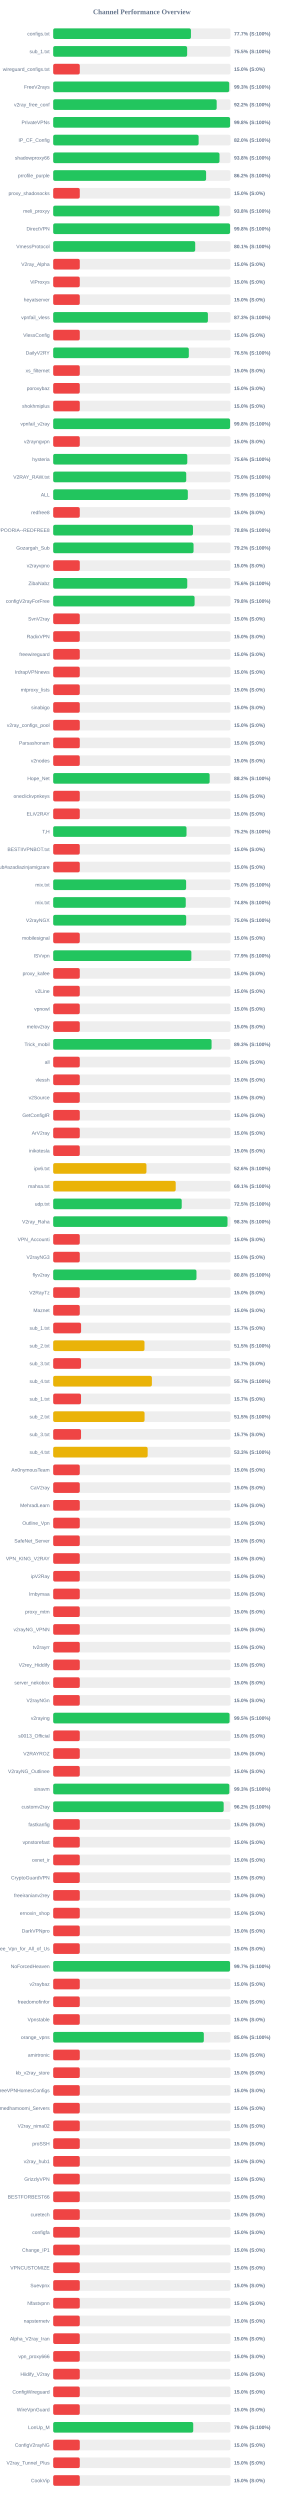
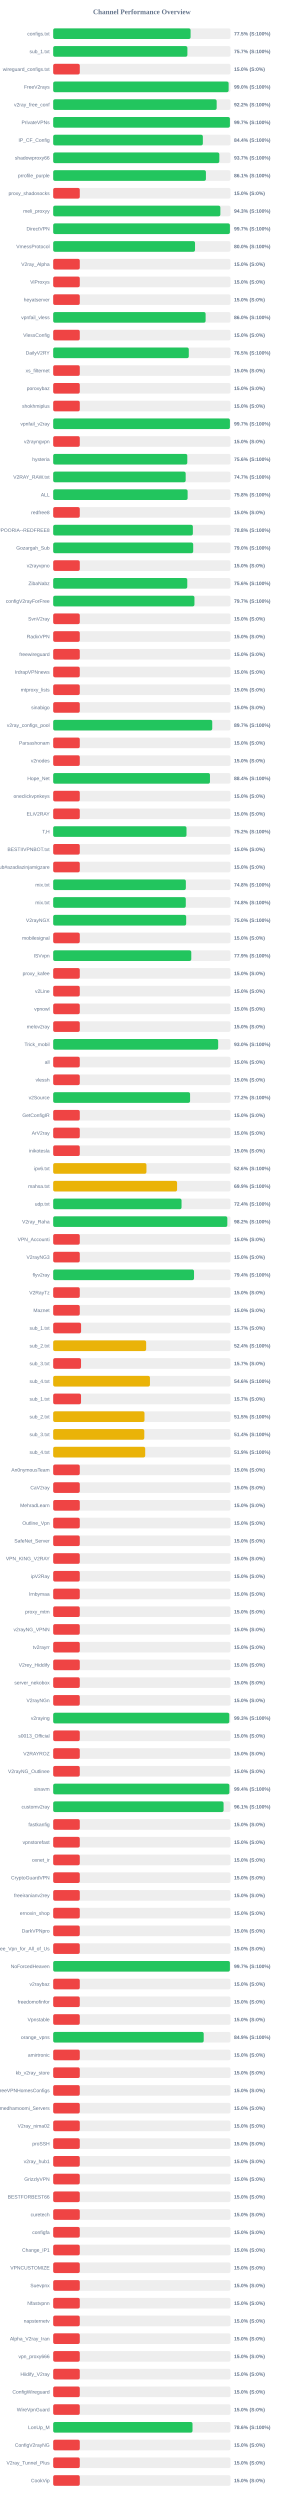
<svg xmlns="http://www.w3.org/2000/svg" width="800" height="7050" version="1.1">
  <style>
        .row { font: 14px Arial; fill: #64748b; }
        .score { font: bold 14px Arial; fill: #64748b; }
    </style>
  <text x="400" y="40" text-anchor="middle" font-size="20px" font-weight="bold" fill="#64748b">Channel Performance Overview</text>
  <rect x="150" y="80" width="500" height="30" fill="#eee" rx="5" />
-   <rect x="150" y="80" width="388.45" height="30" fill="#22c55e" rx="5" />
+   <rect x="150" y="80" width="387.45" height="30" fill="#22c55e" rx="5" />
  <text x="140" y="100" text-anchor="end" class="row">configs.txt</text>
-   <text x="660" y="100" text-anchor="start" class="score">77.7% (S:100%)</text>
+   <text x="660" y="100" text-anchor="start" class="score">77.5% (S:100%)</text>
  <rect x="150" y="130" width="500" height="30" fill="#eee" rx="5" />
-   <rect x="150" y="130" width="377.75" height="30" fill="#22c55e" rx="5" />
+   <rect x="150" y="130" width="378.45" height="30" fill="#22c55e" rx="5" />
  <text x="140" y="150" text-anchor="end" class="row">sub_1.txt</text>
-   <text x="660" y="150" text-anchor="start" class="score">75.5% (S:100%)</text>
+   <text x="660" y="150" text-anchor="start" class="score">75.7% (S:100%)</text>
  <rect x="150" y="180" width="500" height="30" fill="#eee" rx="5" />
  <rect x="150" y="180" width="75.0" height="30" fill="#ef4444" rx="5" />
  <text x="140" y="200" text-anchor="end" class="row">wireguard_configs.txt</text>
  <text x="660" y="200" text-anchor="start" class="score">15.0% (S:0%)</text>
  <rect x="150" y="230" width="500" height="30" fill="#eee" rx="5" />
-   <rect x="150" y="230" width="496.35" height="30" fill="#22c55e" rx="5" />
+   <rect x="150" y="230" width="494.75" height="30" fill="#22c55e" rx="5" />
  <text x="140" y="250" text-anchor="end" class="row">FreeV2rays</text>
-   <text x="660" y="250" text-anchor="start" class="score">99.3% (S:100%)</text>
+   <text x="660" y="250" text-anchor="start" class="score">99.0% (S:100%)</text>
  <rect x="150" y="280" width="500" height="30" fill="#eee" rx="5" />
-   <rect x="150" y="280" width="461.05" height="30" fill="#22c55e" rx="5" />
+   <rect x="150" y="280" width="461.0" height="30" fill="#22c55e" rx="5" />
  <text x="140" y="300" text-anchor="end" class="row">v2ray_free_conf</text>
  <text x="660" y="300" text-anchor="start" class="score">92.2% (S:100%)</text>
  <rect x="150" y="330" width="500" height="30" fill="#eee" rx="5" />
-   <rect x="150" y="330" width="498.8" height="30" fill="#22c55e" rx="5" />
+   <rect x="150" y="330" width="498.35" height="30" fill="#22c55e" rx="5" />
  <text x="140" y="350" text-anchor="end" class="row">PrivateVPNs</text>
-   <text x="660" y="350" text-anchor="start" class="score">99.8% (S:100%)</text>
+   <text x="660" y="350" text-anchor="start" class="score">99.7% (S:100%)</text>
  <rect x="150" y="380" width="500" height="30" fill="#eee" rx="5" />
-   <rect x="150" y="380" width="410.15" height="30" fill="#22c55e" rx="5" />
+   <rect x="150" y="380" width="422.05" height="30" fill="#22c55e" rx="5" />
  <text x="140" y="400" text-anchor="end" class="row">IP_CF_Config</text>
-   <text x="660" y="400" text-anchor="start" class="score">82.0% (S:100%)</text>
+   <text x="660" y="400" text-anchor="start" class="score">84.4% (S:100%)</text>
  <rect x="150" y="430" width="500" height="30" fill="#eee" rx="5" />
-   <rect x="150" y="430" width="469.0" height="30" fill="#22c55e" rx="5" />
+   <rect x="150" y="430" width="468.5" height="30" fill="#22c55e" rx="5" />
  <text x="140" y="450" text-anchor="end" class="row">shadowproxy66</text>
-   <text x="660" y="450" text-anchor="start" class="score">93.8% (S:100%)</text>
+   <text x="660" y="450" text-anchor="start" class="score">93.7% (S:100%)</text>
  <rect x="150" y="480" width="500" height="30" fill="#eee" rx="5" />
-   <rect x="150" y="480" width="431.2" height="30" fill="#22c55e" rx="5" />
+   <rect x="150" y="480" width="430.7" height="30" fill="#22c55e" rx="5" />
  <text x="140" y="500" text-anchor="end" class="row">prrofile_purple</text>
-   <text x="660" y="500" text-anchor="start" class="score">86.2% (S:100%)</text>
+   <text x="660" y="500" text-anchor="start" class="score">86.1% (S:100%)</text>
  <rect x="150" y="530" width="500" height="30" fill="#eee" rx="5" />
  <rect x="150" y="530" width="75.0" height="30" fill="#ef4444" rx="5" />
  <text x="140" y="550" text-anchor="end" class="row">proxy_shadosocks</text>
  <text x="660" y="550" text-anchor="start" class="score">15.0% (S:0%)</text>
  <rect x="150" y="580" width="500" height="30" fill="#eee" rx="5" />
-   <rect x="150" y="580" width="468.75" height="30" fill="#22c55e" rx="5" />
+   <rect x="150" y="580" width="471.4" height="30" fill="#22c55e" rx="5" />
  <text x="140" y="600" text-anchor="end" class="row">meli_proxyy</text>
-   <text x="660" y="600" text-anchor="start" class="score">93.8% (S:100%)</text>
+   <text x="660" y="600" text-anchor="start" class="score">94.3% (S:100%)</text>
  <rect x="150" y="630" width="500" height="30" fill="#eee" rx="5" />
-   <rect x="150" y="630" width="498.8" height="30" fill="#22c55e" rx="5" />
+   <rect x="150" y="630" width="498.35" height="30" fill="#22c55e" rx="5" />
  <text x="140" y="650" text-anchor="end" class="row">DirectVPN</text>
-   <text x="660" y="650" text-anchor="start" class="score">99.8% (S:100%)</text>
+   <text x="660" y="650" text-anchor="start" class="score">99.7% (S:100%)</text>
  <rect x="150" y="680" width="500" height="30" fill="#eee" rx="5" />
-   <rect x="150" y="680" width="400.45" height="30" fill="#22c55e" rx="5" />
+   <rect x="150" y="680" width="399.95" height="30" fill="#22c55e" rx="5" />
  <text x="140" y="700" text-anchor="end" class="row">VmessProtocol</text>
-   <text x="660" y="700" text-anchor="start" class="score">80.1% (S:100%)</text>
+   <text x="660" y="700" text-anchor="start" class="score">80.0% (S:100%)</text>
  <rect x="150" y="730" width="500" height="30" fill="#eee" rx="5" />
  <rect x="150" y="730" width="75.0" height="30" fill="#ef4444" rx="5" />
  <text x="140" y="750" text-anchor="end" class="row">V2ray_Alpha</text>
  <text x="660" y="750" text-anchor="start" class="score">15.0% (S:0%)</text>
  <rect x="150" y="780" width="500" height="30" fill="#eee" rx="5" />
  <rect x="150" y="780" width="75.0" height="30" fill="#ef4444" rx="5" />
  <text x="140" y="800" text-anchor="end" class="row">ViProxys</text>
  <text x="660" y="800" text-anchor="start" class="score">15.0% (S:0%)</text>
  <rect x="150" y="830" width="500" height="30" fill="#eee" rx="5" />
  <rect x="150" y="830" width="75.0" height="30" fill="#ef4444" rx="5" />
  <text x="140" y="850" text-anchor="end" class="row">heyatserver</text>
  <text x="660" y="850" text-anchor="start" class="score">15.0% (S:0%)</text>
  <rect x="150" y="880" width="500" height="30" fill="#eee" rx="5" />
-   <rect x="150" y="880" width="436.3" height="30" fill="#22c55e" rx="5" />
+   <rect x="150" y="880" width="429.8" height="30" fill="#22c55e" rx="5" />
  <text x="140" y="900" text-anchor="end" class="row">vpnfail_vless</text>
-   <text x="660" y="900" text-anchor="start" class="score">87.3% (S:100%)</text>
+   <text x="660" y="900" text-anchor="start" class="score">86.0% (S:100%)</text>
  <rect x="150" y="930" width="500" height="30" fill="#eee" rx="5" />
  <rect x="150" y="930" width="75.0" height="30" fill="#ef4444" rx="5" />
  <text x="140" y="950" text-anchor="end" class="row">VlessConfig</text>
  <text x="660" y="950" text-anchor="start" class="score">15.0% (S:0%)</text>
  <rect x="150" y="980" width="500" height="30" fill="#eee" rx="5" />
-   <rect x="150" y="980" width="382.5" height="30" fill="#22c55e" rx="5" />
+   <rect x="150" y="980" width="382.4" height="30" fill="#22c55e" rx="5" />
  <text x="140" y="1000" text-anchor="end" class="row">DailyV2RY</text>
  <text x="660" y="1000" text-anchor="start" class="score">76.5% (S:100%)</text>
  <rect x="150" y="1030" width="500" height="30" fill="#eee" rx="5" />
  <rect x="150" y="1030" width="75.0" height="30" fill="#ef4444" rx="5" />
  <text x="140" y="1050" text-anchor="end" class="row">xs_filternet</text>
  <text x="660" y="1050" text-anchor="start" class="score">15.0% (S:0%)</text>
  <rect x="150" y="1080" width="500" height="30" fill="#eee" rx="5" />
  <rect x="150" y="1080" width="75.0" height="30" fill="#ef4444" rx="5" />
  <text x="140" y="1100" text-anchor="end" class="row">poroxybaz</text>
  <text x="660" y="1100" text-anchor="start" class="score">15.0% (S:0%)</text>
  <rect x="150" y="1130" width="500" height="30" fill="#eee" rx="5" />
  <rect x="150" y="1130" width="75.0" height="30" fill="#ef4444" rx="5" />
  <text x="140" y="1150" text-anchor="end" class="row">shokhmiplus</text>
  <text x="660" y="1150" text-anchor="start" class="score">15.0% (S:0%)</text>
  <rect x="150" y="1180" width="500" height="30" fill="#eee" rx="5" />
-   <rect x="150" y="1180" width="498.8" height="30" fill="#22c55e" rx="5" />
+   <rect x="150" y="1180" width="498.35" height="30" fill="#22c55e" rx="5" />
  <text x="140" y="1200" text-anchor="end" class="row">vpnfail_v2ray</text>
-   <text x="660" y="1200" text-anchor="start" class="score">99.8% (S:100%)</text>
+   <text x="660" y="1200" text-anchor="start" class="score">99.7% (S:100%)</text>
  <rect x="150" y="1230" width="500" height="30" fill="#eee" rx="5" />
  <rect x="150" y="1230" width="75.0" height="30" fill="#ef4444" rx="5" />
  <text x="140" y="1250" text-anchor="end" class="row">v2rayngvpn</text>
  <text x="660" y="1250" text-anchor="start" class="score">15.0% (S:0%)</text>
  <rect x="150" y="1280" width="500" height="30" fill="#eee" rx="5" />
  <rect x="150" y="1280" width="378.15" height="30" fill="#22c55e" rx="5" />
  <text x="140" y="1300" text-anchor="end" class="row">hysteria</text>
  <text x="660" y="1300" text-anchor="start" class="score">75.6% (S:100%)</text>
  <rect x="150" y="1330" width="500" height="30" fill="#eee" rx="5" />
-   <rect x="150" y="1330" width="375.15" height="30" fill="#22c55e" rx="5" />
+   <rect x="150" y="1330" width="373.6" height="30" fill="#22c55e" rx="5" />
  <text x="140" y="1350" text-anchor="end" class="row">V2RAY_RAW.txt</text>
-   <text x="660" y="1350" text-anchor="start" class="score">75.0% (S:100%)</text>
+   <text x="660" y="1350" text-anchor="start" class="score">74.7% (S:100%)</text>
  <rect x="150" y="1380" width="500" height="30" fill="#eee" rx="5" />
-   <rect x="150" y="1380" width="379.7" height="30" fill="#22c55e" rx="5" />
+   <rect x="150" y="1380" width="379.1" height="30" fill="#22c55e" rx="5" />
  <text x="140" y="1400" text-anchor="end" class="row">ALL</text>
-   <text x="660" y="1400" text-anchor="start" class="score">75.9% (S:100%)</text>
+   <text x="660" y="1400" text-anchor="start" class="score">75.8% (S:100%)</text>
  <rect x="150" y="1430" width="500" height="30" fill="#eee" rx="5" />
  <rect x="150" y="1430" width="75.0" height="30" fill="#ef4444" rx="5" />
  <text x="140" y="1450" text-anchor="end" class="row">redfree8</text>
  <text x="660" y="1450" text-anchor="start" class="score">15.0% (S:0%)</text>
  <rect x="150" y="1480" width="500" height="30" fill="#eee" rx="5" />
-   <rect x="150" y="1480" width="394.2" height="30" fill="#22c55e" rx="5" />
+   <rect x="150" y="1480" width="393.9" height="30" fill="#22c55e" rx="5" />
  <text x="140" y="1500" text-anchor="end" class="row">POORIA--REDFREE8.txt#POORIA--REDFREE8</text>
  <text x="660" y="1500" text-anchor="start" class="score">78.8% (S:100%)</text>
  <rect x="150" y="1530" width="500" height="30" fill="#eee" rx="5" />
-   <rect x="150" y="1530" width="395.8" height="30" fill="#22c55e" rx="5" />
+   <rect x="150" y="1530" width="394.8" height="30" fill="#22c55e" rx="5" />
  <text x="140" y="1550" text-anchor="end" class="row">Gozargah_Sub</text>
-   <text x="660" y="1550" text-anchor="start" class="score">79.2% (S:100%)</text>
+   <text x="660" y="1550" text-anchor="start" class="score">79.0% (S:100%)</text>
  <rect x="150" y="1580" width="500" height="30" fill="#eee" rx="5" />
  <rect x="150" y="1580" width="75.0" height="30" fill="#ef4444" rx="5" />
  <text x="140" y="1600" text-anchor="end" class="row">v2rayvpno</text>
  <text x="660" y="1600" text-anchor="start" class="score">15.0% (S:0%)</text>
  <rect x="150" y="1630" width="500" height="30" fill="#eee" rx="5" />
-   <rect x="150" y="1630" width="378.05" height="30" fill="#22c55e" rx="5" />
+   <rect x="150" y="1630" width="378.1" height="30" fill="#22c55e" rx="5" />
  <text x="140" y="1650" text-anchor="end" class="row">ZibaNabz</text>
  <text x="660" y="1650" text-anchor="start" class="score">75.6% (S:100%)</text>
  <rect x="150" y="1680" width="500" height="30" fill="#eee" rx="5" />
-   <rect x="150" y="1680" width="398.75" height="30" fill="#22c55e" rx="5" />
+   <rect x="150" y="1680" width="398.35" height="30" fill="#22c55e" rx="5" />
  <text x="140" y="1700" text-anchor="end" class="row">configV2rayForFree</text>
-   <text x="660" y="1700" text-anchor="start" class="score">79.8% (S:100%)</text>
+   <text x="660" y="1700" text-anchor="start" class="score">79.7% (S:100%)</text>
  <rect x="150" y="1730" width="500" height="30" fill="#eee" rx="5" />
  <rect x="150" y="1730" width="75.0" height="30" fill="#ef4444" rx="5" />
  <text x="140" y="1750" text-anchor="end" class="row">SvnV2ray</text>
  <text x="660" y="1750" text-anchor="start" class="score">15.0% (S:0%)</text>
  <rect x="150" y="1780" width="500" height="30" fill="#eee" rx="5" />
  <rect x="150" y="1780" width="75.0" height="30" fill="#ef4444" rx="5" />
  <text x="140" y="1800" text-anchor="end" class="row">RadixVPN</text>
  <text x="660" y="1800" text-anchor="start" class="score">15.0% (S:0%)</text>
  <rect x="150" y="1830" width="500" height="30" fill="#eee" rx="5" />
  <rect x="150" y="1830" width="75.0" height="30" fill="#ef4444" rx="5" />
  <text x="140" y="1850" text-anchor="end" class="row">freewireguard</text>
  <text x="660" y="1850" text-anchor="start" class="score">15.0% (S:0%)</text>
  <rect x="150" y="1880" width="500" height="30" fill="#eee" rx="5" />
  <rect x="150" y="1880" width="75.0" height="30" fill="#ef4444" rx="5" />
  <text x="140" y="1900" text-anchor="end" class="row">IrdrapVPNnews</text>
  <text x="660" y="1900" text-anchor="start" class="score">15.0% (S:0%)</text>
  <rect x="150" y="1930" width="500" height="30" fill="#eee" rx="5" />
  <rect x="150" y="1930" width="75.0" height="30" fill="#ef4444" rx="5" />
  <text x="140" y="1950" text-anchor="end" class="row">mtproxy_lists</text>
  <text x="660" y="1950" text-anchor="start" class="score">15.0% (S:0%)</text>
  <rect x="150" y="1980" width="500" height="30" fill="#eee" rx="5" />
  <rect x="150" y="1980" width="75.0" height="30" fill="#ef4444" rx="5" />
  <text x="140" y="2000" text-anchor="end" class="row">sinabigo</text>
  <text x="660" y="2000" text-anchor="start" class="score">15.0% (S:0%)</text>
  <rect x="150" y="2030" width="500" height="30" fill="#eee" rx="5" />
-   <rect x="150" y="2030" width="75.0" height="30" fill="#ef4444" rx="5" />
+   <rect x="150" y="2030" width="448.5" height="30" fill="#22c55e" rx="5" />
  <text x="140" y="2050" text-anchor="end" class="row">v2ray_configs_pool</text>
-   <text x="660" y="2050" text-anchor="start" class="score">15.0% (S:0%)</text>
+   <text x="660" y="2050" text-anchor="start" class="score">89.7% (S:100%)</text>
  <rect x="150" y="2080" width="500" height="30" fill="#eee" rx="5" />
  <rect x="150" y="2080" width="75.0" height="30" fill="#ef4444" rx="5" />
  <text x="140" y="2100" text-anchor="end" class="row">Parsashonam</text>
  <text x="660" y="2100" text-anchor="start" class="score">15.0% (S:0%)</text>
  <rect x="150" y="2130" width="500" height="30" fill="#eee" rx="5" />
  <rect x="150" y="2130" width="75.0" height="30" fill="#ef4444" rx="5" />
  <text x="140" y="2150" text-anchor="end" class="row">v2nodes</text>
  <text x="660" y="2150" text-anchor="start" class="score">15.0% (S:0%)</text>
  <rect x="150" y="2180" width="500" height="30" fill="#eee" rx="5" />
-   <rect x="150" y="2180" width="441.2" height="30" fill="#22c55e" rx="5" />
+   <rect x="150" y="2180" width="442.1" height="30" fill="#22c55e" rx="5" />
  <text x="140" y="2200" text-anchor="end" class="row">Hope_Net</text>
-   <text x="660" y="2200" text-anchor="start" class="score">88.2% (S:100%)</text>
+   <text x="660" y="2200" text-anchor="start" class="score">88.4% (S:100%)</text>
  <rect x="150" y="2230" width="500" height="30" fill="#eee" rx="5" />
  <rect x="150" y="2230" width="75.0" height="30" fill="#ef4444" rx="5" />
  <text x="140" y="2250" text-anchor="end" class="row">oneclickvpnkeys</text>
  <text x="660" y="2250" text-anchor="start" class="score">15.0% (S:0%)</text>
  <rect x="150" y="2280" width="500" height="30" fill="#eee" rx="5" />
  <rect x="150" y="2280" width="75.0" height="30" fill="#ef4444" rx="5" />
  <text x="140" y="2300" text-anchor="end" class="row">ELiV2RAY</text>
  <text x="660" y="2300" text-anchor="start" class="score">15.0% (S:0%)</text>
  <rect x="150" y="2330" width="500" height="30" fill="#eee" rx="5" />
-   <rect x="150" y="2330" width="376.0" height="30" fill="#22c55e" rx="5" />
+   <rect x="150" y="2330" width="375.95" height="30" fill="#22c55e" rx="5" />
  <text x="140" y="2350" text-anchor="end" class="row">T,H</text>
  <text x="660" y="2350" text-anchor="start" class="score">75.2% (S:100%)</text>
  <rect x="150" y="2380" width="500" height="30" fill="#eee" rx="5" />
  <rect x="150" y="2380" width="75.0" height="30" fill="#ef4444" rx="5" />
  <text x="140" y="2400" text-anchor="end" class="row">BESTIIVPNBOT.txt</text>
  <text x="660" y="2400" text-anchor="start" class="score">15.0% (S:0%)</text>
  <rect x="150" y="2430" width="500" height="30" fill="#eee" rx="5" />
  <rect x="150" y="2430" width="75.0" height="30" fill="#ef4444" rx="5" />
  <text x="140" y="2450" text-anchor="end" class="row">Sub#azadiazinjamigzare</text>
  <text x="660" y="2450" text-anchor="start" class="score">15.0% (S:0%)</text>
  <rect x="150" y="2480" width="500" height="30" fill="#eee" rx="5" />
-   <rect x="150" y="2480" width="374.85" height="30" fill="#22c55e" rx="5" />
+   <rect x="150" y="2480" width="374.1" height="30" fill="#22c55e" rx="5" />
  <text x="140" y="2500" text-anchor="end" class="row">mix.txt</text>
-   <text x="660" y="2500" text-anchor="start" class="score">75.0% (S:100%)</text>
+   <text x="660" y="2500" text-anchor="start" class="score">74.8% (S:100%)</text>
  <rect x="150" y="2530" width="500" height="30" fill="#eee" rx="5" />
-   <rect x="150" y="2530" width="373.85" height="30" fill="#22c55e" rx="5" />
+   <rect x="150" y="2530" width="373.95" height="30" fill="#22c55e" rx="5" />
  <text x="140" y="2550" text-anchor="end" class="row">mix.txt</text>
  <text x="660" y="2550" text-anchor="start" class="score">74.8% (S:100%)</text>
  <rect x="150" y="2580" width="500" height="30" fill="#eee" rx="5" />
  <rect x="150" y="2580" width="375.0" height="30" fill="#22c55e" rx="5" />
  <text x="140" y="2600" text-anchor="end" class="row">V2rayNGX</text>
  <text x="660" y="2600" text-anchor="start" class="score">75.0% (S:100%)</text>
  <rect x="150" y="2630" width="500" height="30" fill="#eee" rx="5" />
  <rect x="150" y="2630" width="75.0" height="30" fill="#ef4444" rx="5" />
  <text x="140" y="2650" text-anchor="end" class="row">mobilesignal</text>
  <text x="660" y="2650" text-anchor="start" class="score">15.0% (S:0%)</text>
  <rect x="150" y="2680" width="500" height="30" fill="#eee" rx="5" />
-   <rect x="150" y="2680" width="389.65" height="30" fill="#22c55e" rx="5" />
+   <rect x="150" y="2680" width="389.4" height="30" fill="#22c55e" rx="5" />
  <text x="140" y="2700" text-anchor="end" class="row">ISVvpn</text>
  <text x="660" y="2700" text-anchor="start" class="score">77.9% (S:100%)</text>
  <rect x="150" y="2730" width="500" height="30" fill="#eee" rx="5" />
  <rect x="150" y="2730" width="75.0" height="30" fill="#ef4444" rx="5" />
  <text x="140" y="2750" text-anchor="end" class="row">proxy_kafee</text>
  <text x="660" y="2750" text-anchor="start" class="score">15.0% (S:0%)</text>
  <rect x="150" y="2780" width="500" height="30" fill="#eee" rx="5" />
  <rect x="150" y="2780" width="75.0" height="30" fill="#ef4444" rx="5" />
  <text x="140" y="2800" text-anchor="end" class="row">v2Line</text>
  <text x="660" y="2800" text-anchor="start" class="score">15.0% (S:0%)</text>
  <rect x="150" y="2830" width="500" height="30" fill="#eee" rx="5" />
  <rect x="150" y="2830" width="75.0" height="30" fill="#ef4444" rx="5" />
  <text x="140" y="2850" text-anchor="end" class="row">vpnowl</text>
  <text x="660" y="2850" text-anchor="start" class="score">15.0% (S:0%)</text>
  <rect x="150" y="2880" width="500" height="30" fill="#eee" rx="5" />
  <rect x="150" y="2880" width="75.0" height="30" fill="#ef4444" rx="5" />
  <text x="140" y="2900" text-anchor="end" class="row">melov2ray</text>
  <text x="660" y="2900" text-anchor="start" class="score">15.0% (S:0%)</text>
  <rect x="150" y="2930" width="500" height="30" fill="#eee" rx="5" />
-   <rect x="150" y="2930" width="446.65" height="30" fill="#22c55e" rx="5" />
+   <rect x="150" y="2930" width="465.25" height="30" fill="#22c55e" rx="5" />
  <text x="140" y="2950" text-anchor="end" class="row">Trick_mobil</text>
-   <text x="660" y="2950" text-anchor="start" class="score">89.3% (S:100%)</text>
+   <text x="660" y="2950" text-anchor="start" class="score">93.0% (S:100%)</text>
  <rect x="150" y="2980" width="500" height="30" fill="#eee" rx="5" />
  <rect x="150" y="2980" width="75.0" height="30" fill="#ef4444" rx="5" />
  <text x="140" y="3000" text-anchor="end" class="row">all</text>
  <text x="660" y="3000" text-anchor="start" class="score">15.0% (S:0%)</text>
  <rect x="150" y="3030" width="500" height="30" fill="#eee" rx="5" />
  <rect x="150" y="3030" width="75.0" height="30" fill="#ef4444" rx="5" />
  <text x="140" y="3050" text-anchor="end" class="row">vlessh</text>
  <text x="660" y="3050" text-anchor="start" class="score">15.0% (S:0%)</text>
  <rect x="150" y="3080" width="500" height="30" fill="#eee" rx="5" />
-   <rect x="150" y="3080" width="75.0" height="30" fill="#ef4444" rx="5" />
+   <rect x="150" y="3080" width="386.0" height="30" fill="#22c55e" rx="5" />
  <text x="140" y="3100" text-anchor="end" class="row">v2Source</text>
-   <text x="660" y="3100" text-anchor="start" class="score">15.0% (S:0%)</text>
+   <text x="660" y="3100" text-anchor="start" class="score">77.2% (S:100%)</text>
  <rect x="150" y="3130" width="500" height="30" fill="#eee" rx="5" />
  <rect x="150" y="3130" width="75.0" height="30" fill="#ef4444" rx="5" />
  <text x="140" y="3150" text-anchor="end" class="row">GetConfigIR</text>
  <text x="660" y="3150" text-anchor="start" class="score">15.0% (S:0%)</text>
  <rect x="150" y="3180" width="500" height="30" fill="#eee" rx="5" />
  <rect x="150" y="3180" width="75.0" height="30" fill="#ef4444" rx="5" />
  <text x="140" y="3200" text-anchor="end" class="row">ArV2ray</text>
  <text x="660" y="3200" text-anchor="start" class="score">15.0% (S:0%)</text>
  <rect x="150" y="3230" width="500" height="30" fill="#eee" rx="5" />
  <rect x="150" y="3230" width="75.0" height="30" fill="#ef4444" rx="5" />
  <text x="140" y="3250" text-anchor="end" class="row">inikotesla</text>
  <text x="660" y="3250" text-anchor="start" class="score">15.0% (S:0%)</text>
  <rect x="150" y="3280" width="500" height="30" fill="#eee" rx="5" />
  <rect x="150" y="3280" width="262.95" height="30" fill="#eab308" rx="5" />
  <text x="140" y="3300" text-anchor="end" class="row">ipv6.txt</text>
  <text x="660" y="3300" text-anchor="start" class="score">52.6% (S:100%)</text>
  <rect x="150" y="3330" width="500" height="30" fill="#eee" rx="5" />
-   <rect x="150" y="3330" width="345.5" height="30" fill="#eab308" rx="5" />
+   <rect x="150" y="3330" width="349.35" height="30" fill="#eab308" rx="5" />
  <text x="140" y="3350" text-anchor="end" class="row">mahsa.txt</text>
-   <text x="660" y="3350" text-anchor="start" class="score">69.1% (S:100%)</text>
+   <text x="660" y="3350" text-anchor="start" class="score">69.9% (S:100%)</text>
  <rect x="150" y="3380" width="500" height="30" fill="#eee" rx="5" />
-   <rect x="150" y="3380" width="362.45" height="30" fill="#22c55e" rx="5" />
+   <rect x="150" y="3380" width="361.95" height="30" fill="#22c55e" rx="5" />
  <text x="140" y="3400" text-anchor="end" class="row">udp.txt</text>
-   <text x="660" y="3400" text-anchor="start" class="score">72.5% (S:100%)</text>
+   <text x="660" y="3400" text-anchor="start" class="score">72.4% (S:100%)</text>
  <rect x="150" y="3430" width="500" height="30" fill="#eee" rx="5" />
-   <rect x="150" y="3430" width="491.6" height="30" fill="#22c55e" rx="5" />
+   <rect x="150" y="3430" width="491.05" height="30" fill="#22c55e" rx="5" />
  <text x="140" y="3450" text-anchor="end" class="row">V2ray_Raha</text>
-   <text x="660" y="3450" text-anchor="start" class="score">98.3% (S:100%)</text>
+   <text x="660" y="3450" text-anchor="start" class="score">98.2% (S:100%)</text>
  <rect x="150" y="3480" width="500" height="30" fill="#eee" rx="5" />
  <rect x="150" y="3480" width="75.0" height="30" fill="#ef4444" rx="5" />
  <text x="140" y="3500" text-anchor="end" class="row">VPN_Accounti</text>
  <text x="660" y="3500" text-anchor="start" class="score">15.0% (S:0%)</text>
  <rect x="150" y="3530" width="500" height="30" fill="#eee" rx="5" />
  <rect x="150" y="3530" width="75.0" height="30" fill="#ef4444" rx="5" />
  <text x="140" y="3550" text-anchor="end" class="row">V2rayNG3</text>
  <text x="660" y="3550" text-anchor="start" class="score">15.0% (S:0%)</text>
  <rect x="150" y="3580" width="500" height="30" fill="#eee" rx="5" />
-   <rect x="150" y="3580" width="404.05" height="30" fill="#22c55e" rx="5" />
+   <rect x="150" y="3580" width="397.15" height="30" fill="#22c55e" rx="5" />
  <text x="140" y="3600" text-anchor="end" class="row">flyv2ray</text>
-   <text x="660" y="3600" text-anchor="start" class="score">80.8% (S:100%)</text>
+   <text x="660" y="3600" text-anchor="start" class="score">79.4% (S:100%)</text>
  <rect x="150" y="3630" width="500" height="30" fill="#eee" rx="5" />
  <rect x="150" y="3630" width="75.0" height="30" fill="#ef4444" rx="5" />
  <text x="140" y="3650" text-anchor="end" class="row">V2RayTz</text>
  <text x="660" y="3650" text-anchor="start" class="score">15.0% (S:0%)</text>
  <rect x="150" y="3680" width="500" height="30" fill="#eee" rx="5" />
  <rect x="150" y="3680" width="75.0" height="30" fill="#ef4444" rx="5" />
  <text x="140" y="3700" text-anchor="end" class="row">Maznet</text>
  <text x="660" y="3700" text-anchor="start" class="score">15.0% (S:0%)</text>
  <rect x="150" y="3730" width="500" height="30" fill="#eee" rx="5" />
  <rect x="150" y="3730" width="78.65" height="30" fill="#ef4444" rx="5" />
  <text x="140" y="3750" text-anchor="end" class="row">sub_1.txt</text>
  <text x="660" y="3750" text-anchor="start" class="score">15.7% (S:0%)</text>
  <rect x="150" y="3780" width="500" height="30" fill="#eee" rx="5" />
-   <rect x="150" y="3780" width="257.5" height="30" fill="#eab308" rx="5" />
+   <rect x="150" y="3780" width="262.15" height="30" fill="#eab308" rx="5" />
  <text x="140" y="3800" text-anchor="end" class="row">sub_2.txt</text>
-   <text x="660" y="3800" text-anchor="start" class="score">51.5% (S:100%)</text>
+   <text x="660" y="3800" text-anchor="start" class="score">52.4% (S:100%)</text>
  <rect x="150" y="3830" width="500" height="30" fill="#eee" rx="5" />
  <rect x="150" y="3830" width="78.5" height="30" fill="#ef4444" rx="5" />
  <text x="140" y="3850" text-anchor="end" class="row">sub_3.txt</text>
  <text x="660" y="3850" text-anchor="start" class="score">15.7% (S:0%)</text>
  <rect x="150" y="3880" width="500" height="30" fill="#eee" rx="5" />
-   <rect x="150" y="3880" width="278.35" height="30" fill="#eab308" rx="5" />
+   <rect x="150" y="3880" width="272.85" height="30" fill="#eab308" rx="5" />
  <text x="140" y="3900" text-anchor="end" class="row">sub_4.txt</text>
-   <text x="660" y="3900" text-anchor="start" class="score">55.7% (S:100%)</text>
+   <text x="660" y="3900" text-anchor="start" class="score">54.6% (S:100%)</text>
  <rect x="150" y="3930" width="500" height="30" fill="#eee" rx="5" />
  <rect x="150" y="3930" width="78.5" height="30" fill="#ef4444" rx="5" />
  <text x="140" y="3950" text-anchor="end" class="row">sub_1.txt</text>
  <text x="660" y="3950" text-anchor="start" class="score">15.7% (S:0%)</text>
  <rect x="150" y="3980" width="500" height="30" fill="#eee" rx="5" />
-   <rect x="150" y="3980" width="257.7" height="30" fill="#eab308" rx="5" />
+   <rect x="150" y="3980" width="257.5" height="30" fill="#eab308" rx="5" />
  <text x="140" y="4000" text-anchor="end" class="row">sub_2.txt</text>
  <text x="660" y="4000" text-anchor="start" class="score">51.5% (S:100%)</text>
  <rect x="150" y="4030" width="500" height="30" fill="#eee" rx="5" />
-   <rect x="150" y="4030" width="78.5" height="30" fill="#ef4444" rx="5" />
+   <rect x="150" y="4030" width="256.9" height="30" fill="#eab308" rx="5" />
  <text x="140" y="4050" text-anchor="end" class="row">sub_3.txt</text>
-   <text x="660" y="4050" text-anchor="start" class="score">15.7% (S:0%)</text>
+   <text x="660" y="4050" text-anchor="start" class="score">51.4% (S:100%)</text>
  <rect x="150" y="4080" width="500" height="30" fill="#eee" rx="5" />
-   <rect x="150" y="4080" width="266.4" height="30" fill="#eab308" rx="5" />
+   <rect x="150" y="4080" width="259.45" height="30" fill="#eab308" rx="5" />
  <text x="140" y="4100" text-anchor="end" class="row">sub_4.txt</text>
-   <text x="660" y="4100" text-anchor="start" class="score">53.3% (S:100%)</text>
+   <text x="660" y="4100" text-anchor="start" class="score">51.9% (S:100%)</text>
  <rect x="150" y="4130" width="500" height="30" fill="#eee" rx="5" />
  <rect x="150" y="4130" width="75.0" height="30" fill="#ef4444" rx="5" />
  <text x="140" y="4150" text-anchor="end" class="row">An0nymousTeam</text>
  <text x="660" y="4150" text-anchor="start" class="score">15.0% (S:0%)</text>
  <rect x="150" y="4180" width="500" height="30" fill="#eee" rx="5" />
  <rect x="150" y="4180" width="75.0" height="30" fill="#ef4444" rx="5" />
  <text x="140" y="4200" text-anchor="end" class="row">CaV2ray</text>
  <text x="660" y="4200" text-anchor="start" class="score">15.0% (S:0%)</text>
  <rect x="150" y="4230" width="500" height="30" fill="#eee" rx="5" />
  <rect x="150" y="4230" width="75.0" height="30" fill="#ef4444" rx="5" />
  <text x="140" y="4250" text-anchor="end" class="row">MehradLearn</text>
  <text x="660" y="4250" text-anchor="start" class="score">15.0% (S:0%)</text>
  <rect x="150" y="4280" width="500" height="30" fill="#eee" rx="5" />
  <rect x="150" y="4280" width="75.0" height="30" fill="#ef4444" rx="5" />
  <text x="140" y="4300" text-anchor="end" class="row">Outline_Vpn</text>
  <text x="660" y="4300" text-anchor="start" class="score">15.0% (S:0%)</text>
  <rect x="150" y="4330" width="500" height="30" fill="#eee" rx="5" />
  <rect x="150" y="4330" width="75.0" height="30" fill="#ef4444" rx="5" />
  <text x="140" y="4350" text-anchor="end" class="row">SafeNet_Server</text>
  <text x="660" y="4350" text-anchor="start" class="score">15.0% (S:0%)</text>
  <rect x="150" y="4380" width="500" height="30" fill="#eee" rx="5" />
  <rect x="150" y="4380" width="75.0" height="30" fill="#ef4444" rx="5" />
  <text x="140" y="4400" text-anchor="end" class="row">VPN_KING_V2RAY</text>
  <text x="660" y="4400" text-anchor="start" class="score">15.0% (S:0%)</text>
  <rect x="150" y="4430" width="500" height="30" fill="#eee" rx="5" />
  <rect x="150" y="4430" width="75.0" height="30" fill="#ef4444" rx="5" />
  <text x="140" y="4450" text-anchor="end" class="row">ipV2Ray</text>
  <text x="660" y="4450" text-anchor="start" class="score">15.0% (S:0%)</text>
  <rect x="150" y="4480" width="500" height="30" fill="#eee" rx="5" />
  <rect x="150" y="4480" width="75.0" height="30" fill="#ef4444" rx="5" />
  <text x="140" y="4500" text-anchor="end" class="row">lrnbymaa</text>
  <text x="660" y="4500" text-anchor="start" class="score">15.0% (S:0%)</text>
  <rect x="150" y="4530" width="500" height="30" fill="#eee" rx="5" />
  <rect x="150" y="4530" width="75.0" height="30" fill="#ef4444" rx="5" />
  <text x="140" y="4550" text-anchor="end" class="row">proxy_mtm</text>
  <text x="660" y="4550" text-anchor="start" class="score">15.0% (S:0%)</text>
  <rect x="150" y="4580" width="500" height="30" fill="#eee" rx="5" />
  <rect x="150" y="4580" width="75.0" height="30" fill="#ef4444" rx="5" />
  <text x="140" y="4600" text-anchor="end" class="row">v2rayNG_VPNN</text>
  <text x="660" y="4600" text-anchor="start" class="score">15.0% (S:0%)</text>
  <rect x="150" y="4630" width="500" height="30" fill="#eee" rx="5" />
  <rect x="150" y="4630" width="75.0" height="30" fill="#ef4444" rx="5" />
  <text x="140" y="4650" text-anchor="end" class="row">tv2rayrr</text>
  <text x="660" y="4650" text-anchor="start" class="score">15.0% (S:0%)</text>
  <rect x="150" y="4680" width="500" height="30" fill="#eee" rx="5" />
  <rect x="150" y="4680" width="75.0" height="30" fill="#ef4444" rx="5" />
  <text x="140" y="4700" text-anchor="end" class="row">V2rey_Hiddify</text>
  <text x="660" y="4700" text-anchor="start" class="score">15.0% (S:0%)</text>
  <rect x="150" y="4730" width="500" height="30" fill="#eee" rx="5" />
  <rect x="150" y="4730" width="75.0" height="30" fill="#ef4444" rx="5" />
  <text x="140" y="4750" text-anchor="end" class="row">server_nekobox</text>
  <text x="660" y="4750" text-anchor="start" class="score">15.0% (S:0%)</text>
  <rect x="150" y="4780" width="500" height="30" fill="#eee" rx="5" />
  <rect x="150" y="4780" width="75.0" height="30" fill="#ef4444" rx="5" />
  <text x="140" y="4800" text-anchor="end" class="row">V2rayNGn</text>
  <text x="660" y="4800" text-anchor="start" class="score">15.0% (S:0%)</text>
  <rect x="150" y="4830" width="500" height="30" fill="#eee" rx="5" />
-   <rect x="150" y="4830" width="497.35" height="30" fill="#22c55e" rx="5" />
+   <rect x="150" y="4830" width="496.6" height="30" fill="#22c55e" rx="5" />
  <text x="140" y="4850" text-anchor="end" class="row">v2raying</text>
-   <text x="660" y="4850" text-anchor="start" class="score">99.5% (S:100%)</text>
+   <text x="660" y="4850" text-anchor="start" class="score">99.3% (S:100%)</text>
  <rect x="150" y="4880" width="500" height="30" fill="#eee" rx="5" />
  <rect x="150" y="4880" width="75.0" height="30" fill="#ef4444" rx="5" />
  <text x="140" y="4900" text-anchor="end" class="row">s0013_Official</text>
  <text x="660" y="4900" text-anchor="start" class="score">15.0% (S:0%)</text>
  <rect x="150" y="4930" width="500" height="30" fill="#eee" rx="5" />
  <rect x="150" y="4930" width="75.0" height="30" fill="#ef4444" rx="5" />
  <text x="140" y="4950" text-anchor="end" class="row">V2RAYROZ</text>
  <text x="660" y="4950" text-anchor="start" class="score">15.0% (S:0%)</text>
  <rect x="150" y="4980" width="500" height="30" fill="#eee" rx="5" />
  <rect x="150" y="4980" width="75.0" height="30" fill="#ef4444" rx="5" />
  <text x="140" y="5000" text-anchor="end" class="row">V2rayNG_Outlinee</text>
  <text x="660" y="5000" text-anchor="start" class="score">15.0% (S:0%)</text>
  <rect x="150" y="5030" width="500" height="30" fill="#eee" rx="5" />
-   <rect x="150" y="5030" width="496.75" height="30" fill="#22c55e" rx="5" />
+   <rect x="150" y="5030" width="496.85" height="30" fill="#22c55e" rx="5" />
  <text x="140" y="5050" text-anchor="end" class="row">sinavm</text>
-   <text x="660" y="5050" text-anchor="start" class="score">99.3% (S:100%)</text>
+   <text x="660" y="5050" text-anchor="start" class="score">99.4% (S:100%)</text>
  <rect x="150" y="5080" width="500" height="30" fill="#eee" rx="5" />
-   <rect x="150" y="5080" width="480.75" height="30" fill="#22c55e" rx="5" />
+   <rect x="150" y="5080" width="480.5" height="30" fill="#22c55e" rx="5" />
  <text x="140" y="5100" text-anchor="end" class="row">customv2ray</text>
-   <text x="660" y="5100" text-anchor="start" class="score">96.2% (S:100%)</text>
+   <text x="660" y="5100" text-anchor="start" class="score">96.1% (S:100%)</text>
  <rect x="150" y="5130" width="500" height="30" fill="#eee" rx="5" />
  <rect x="150" y="5130" width="75.0" height="30" fill="#ef4444" rx="5" />
  <text x="140" y="5150" text-anchor="end" class="row">fastkanfig</text>
  <text x="660" y="5150" text-anchor="start" class="score">15.0% (S:0%)</text>
  <rect x="150" y="5180" width="500" height="30" fill="#eee" rx="5" />
  <rect x="150" y="5180" width="75.0" height="30" fill="#ef4444" rx="5" />
  <text x="140" y="5200" text-anchor="end" class="row">vpnstorefast</text>
  <text x="660" y="5200" text-anchor="start" class="score">15.0% (S:0%)</text>
  <rect x="150" y="5230" width="500" height="30" fill="#eee" rx="5" />
  <rect x="150" y="5230" width="75.0" height="30" fill="#ef4444" rx="5" />
  <text x="140" y="5250" text-anchor="end" class="row">oxnet_ir</text>
  <text x="660" y="5250" text-anchor="start" class="score">15.0% (S:0%)</text>
  <rect x="150" y="5280" width="500" height="30" fill="#eee" rx="5" />
  <rect x="150" y="5280" width="75.0" height="30" fill="#ef4444" rx="5" />
  <text x="140" y="5300" text-anchor="end" class="row">CryptoGuardVPN</text>
  <text x="660" y="5300" text-anchor="start" class="score">15.0% (S:0%)</text>
  <rect x="150" y="5330" width="500" height="30" fill="#eee" rx="5" />
  <rect x="150" y="5330" width="75.0" height="30" fill="#ef4444" rx="5" />
  <text x="140" y="5350" text-anchor="end" class="row">freeiranianv2rey</text>
  <text x="660" y="5350" text-anchor="start" class="score">15.0% (S:0%)</text>
  <rect x="150" y="5380" width="500" height="30" fill="#eee" rx="5" />
  <rect x="150" y="5380" width="75.0" height="30" fill="#ef4444" rx="5" />
  <text x="140" y="5400" text-anchor="end" class="row">ernoxin_shop</text>
  <text x="660" y="5400" text-anchor="start" class="score">15.0% (S:0%)</text>
  <rect x="150" y="5430" width="500" height="30" fill="#eee" rx="5" />
  <rect x="150" y="5430" width="75.0" height="30" fill="#ef4444" rx="5" />
  <text x="140" y="5450" text-anchor="end" class="row">DarkVPNpro</text>
  <text x="660" y="5450" text-anchor="start" class="score">15.0% (S:0%)</text>
  <rect x="150" y="5480" width="500" height="30" fill="#eee" rx="5" />
  <rect x="150" y="5480" width="75.0" height="30" fill="#ef4444" rx="5" />
  <text x="140" y="5500" text-anchor="end" class="row">Free_Vpn_for_All_of_Us</text>
  <text x="660" y="5500" text-anchor="start" class="score">15.0% (S:0%)</text>
  <rect x="150" y="5530" width="500" height="30" fill="#eee" rx="5" />
-   <rect x="150" y="5530" width="498.7" height="30" fill="#22c55e" rx="5" />
+   <rect x="150" y="5530" width="498.3" height="30" fill="#22c55e" rx="5" />
  <text x="140" y="5550" text-anchor="end" class="row">NoForcedHeaven</text>
  <text x="660" y="5550" text-anchor="start" class="score">99.7% (S:100%)</text>
  <rect x="150" y="5580" width="500" height="30" fill="#eee" rx="5" />
  <rect x="150" y="5580" width="75.0" height="30" fill="#ef4444" rx="5" />
  <text x="140" y="5600" text-anchor="end" class="row">v2raybaz</text>
  <text x="660" y="5600" text-anchor="start" class="score">15.0% (S:0%)</text>
  <rect x="150" y="5630" width="500" height="30" fill="#eee" rx="5" />
  <rect x="150" y="5630" width="75.0" height="30" fill="#ef4444" rx="5" />
  <text x="140" y="5650" text-anchor="end" class="row">freedomofinfor</text>
  <text x="660" y="5650" text-anchor="start" class="score">15.0% (S:0%)</text>
  <rect x="150" y="5680" width="500" height="30" fill="#eee" rx="5" />
  <rect x="150" y="5680" width="75.0" height="30" fill="#ef4444" rx="5" />
  <text x="140" y="5700" text-anchor="end" class="row">Vpnstable</text>
  <text x="660" y="5700" text-anchor="start" class="score">15.0% (S:0%)</text>
  <rect x="150" y="5730" width="500" height="30" fill="#eee" rx="5" />
-   <rect x="150" y="5730" width="424.8" height="30" fill="#22c55e" rx="5" />
+   <rect x="150" y="5730" width="424.45" height="30" fill="#22c55e" rx="5" />
  <text x="140" y="5750" text-anchor="end" class="row">orange_vpns</text>
-   <text x="660" y="5750" text-anchor="start" class="score">85.0% (S:100%)</text>
+   <text x="660" y="5750" text-anchor="start" class="score">84.9% (S:100%)</text>
  <rect x="150" y="5780" width="500" height="30" fill="#eee" rx="5" />
  <rect x="150" y="5780" width="75.0" height="30" fill="#ef4444" rx="5" />
  <text x="140" y="5800" text-anchor="end" class="row">amirtronic</text>
  <text x="660" y="5800" text-anchor="start" class="score">15.0% (S:0%)</text>
  <rect x="150" y="5830" width="500" height="30" fill="#eee" rx="5" />
  <rect x="150" y="5830" width="75.0" height="30" fill="#ef4444" rx="5" />
  <text x="140" y="5850" text-anchor="end" class="row">kb_v2ray_store</text>
  <text x="660" y="5850" text-anchor="start" class="score">15.0% (S:0%)</text>
  <rect x="150" y="5880" width="500" height="30" fill="#eee" rx="5" />
  <rect x="150" y="5880" width="75.0" height="30" fill="#ef4444" rx="5" />
  <text x="140" y="5900" text-anchor="end" class="row">FreeVPNHomesConfigs</text>
  <text x="660" y="5900" text-anchor="start" class="score">15.0% (S:0%)</text>
  <rect x="150" y="5930" width="500" height="30" fill="#eee" rx="5" />
  <rect x="150" y="5930" width="75.0" height="30" fill="#ef4444" rx="5" />
  <text x="140" y="5950" text-anchor="end" class="row">Ahmedhamoomi_Servers</text>
  <text x="660" y="5950" text-anchor="start" class="score">15.0% (S:0%)</text>
  <rect x="150" y="5980" width="500" height="30" fill="#eee" rx="5" />
  <rect x="150" y="5980" width="75.0" height="30" fill="#ef4444" rx="5" />
  <text x="140" y="6000" text-anchor="end" class="row">V2ray_nima02</text>
  <text x="660" y="6000" text-anchor="start" class="score">15.0% (S:0%)</text>
  <rect x="150" y="6030" width="500" height="30" fill="#eee" rx="5" />
  <rect x="150" y="6030" width="75.0" height="30" fill="#ef4444" rx="5" />
  <text x="140" y="6050" text-anchor="end" class="row">proSSH</text>
  <text x="660" y="6050" text-anchor="start" class="score">15.0% (S:0%)</text>
  <rect x="150" y="6080" width="500" height="30" fill="#eee" rx="5" />
  <rect x="150" y="6080" width="75.0" height="30" fill="#ef4444" rx="5" />
  <text x="140" y="6100" text-anchor="end" class="row">v2ray_hub1</text>
  <text x="660" y="6100" text-anchor="start" class="score">15.0% (S:0%)</text>
  <rect x="150" y="6130" width="500" height="30" fill="#eee" rx="5" />
  <rect x="150" y="6130" width="75.0" height="30" fill="#ef4444" rx="5" />
  <text x="140" y="6150" text-anchor="end" class="row">GrizzlyVPN</text>
  <text x="660" y="6150" text-anchor="start" class="score">15.0% (S:0%)</text>
  <rect x="150" y="6180" width="500" height="30" fill="#eee" rx="5" />
  <rect x="150" y="6180" width="75.0" height="30" fill="#ef4444" rx="5" />
  <text x="140" y="6200" text-anchor="end" class="row">BESTFORBEST66</text>
  <text x="660" y="6200" text-anchor="start" class="score">15.0% (S:0%)</text>
  <rect x="150" y="6230" width="500" height="30" fill="#eee" rx="5" />
  <rect x="150" y="6230" width="75.0" height="30" fill="#ef4444" rx="5" />
  <text x="140" y="6250" text-anchor="end" class="row">curetech</text>
  <text x="660" y="6250" text-anchor="start" class="score">15.0% (S:0%)</text>
  <rect x="150" y="6280" width="500" height="30" fill="#eee" rx="5" />
  <rect x="150" y="6280" width="75.0" height="30" fill="#ef4444" rx="5" />
  <text x="140" y="6300" text-anchor="end" class="row">configfa</text>
  <text x="660" y="6300" text-anchor="start" class="score">15.0% (S:0%)</text>
  <rect x="150" y="6330" width="500" height="30" fill="#eee" rx="5" />
  <rect x="150" y="6330" width="75.0" height="30" fill="#ef4444" rx="5" />
  <text x="140" y="6350" text-anchor="end" class="row">Change_IP1</text>
  <text x="660" y="6350" text-anchor="start" class="score">15.0% (S:0%)</text>
  <rect x="150" y="6380" width="500" height="30" fill="#eee" rx="5" />
  <rect x="150" y="6380" width="75.0" height="30" fill="#ef4444" rx="5" />
  <text x="140" y="6400" text-anchor="end" class="row">VPNCUSTOMIZE</text>
  <text x="660" y="6400" text-anchor="start" class="score">15.0% (S:0%)</text>
  <rect x="150" y="6430" width="500" height="30" fill="#eee" rx="5" />
  <rect x="150" y="6430" width="75.0" height="30" fill="#ef4444" rx="5" />
  <text x="140" y="6450" text-anchor="end" class="row">Suevpnx</text>
  <text x="660" y="6450" text-anchor="start" class="score">15.0% (S:0%)</text>
  <rect x="150" y="6480" width="500" height="30" fill="#eee" rx="5" />
  <rect x="150" y="6480" width="75.0" height="30" fill="#ef4444" rx="5" />
  <text x="140" y="6500" text-anchor="end" class="row">Nfastvpnn</text>
  <text x="660" y="6500" text-anchor="start" class="score">15.0% (S:0%)</text>
  <rect x="150" y="6530" width="500" height="30" fill="#eee" rx="5" />
  <rect x="150" y="6530" width="75.0" height="30" fill="#ef4444" rx="5" />
  <text x="140" y="6550" text-anchor="end" class="row">napsternetv</text>
  <text x="660" y="6550" text-anchor="start" class="score">15.0% (S:0%)</text>
  <rect x="150" y="6580" width="500" height="30" fill="#eee" rx="5" />
  <rect x="150" y="6580" width="75.0" height="30" fill="#ef4444" rx="5" />
  <text x="140" y="6600" text-anchor="end" class="row">Alpha_V2ray_Iran</text>
  <text x="660" y="6600" text-anchor="start" class="score">15.0% (S:0%)</text>
  <rect x="150" y="6630" width="500" height="30" fill="#eee" rx="5" />
  <rect x="150" y="6630" width="75.0" height="30" fill="#ef4444" rx="5" />
  <text x="140" y="6650" text-anchor="end" class="row">vpn_proxy666</text>
  <text x="660" y="6650" text-anchor="start" class="score">15.0% (S:0%)</text>
  <rect x="150" y="6680" width="500" height="30" fill="#eee" rx="5" />
  <rect x="150" y="6680" width="75.0" height="30" fill="#ef4444" rx="5" />
  <text x="140" y="6700" text-anchor="end" class="row">Hiidify_V2ray</text>
  <text x="660" y="6700" text-anchor="start" class="score">15.0% (S:0%)</text>
  <rect x="150" y="6730" width="500" height="30" fill="#eee" rx="5" />
  <rect x="150" y="6730" width="75.0" height="30" fill="#ef4444" rx="5" />
  <text x="140" y="6750" text-anchor="end" class="row">ConfigWireguard</text>
  <text x="660" y="6750" text-anchor="start" class="score">15.0% (S:0%)</text>
  <rect x="150" y="6780" width="500" height="30" fill="#eee" rx="5" />
  <rect x="150" y="6780" width="75.0" height="30" fill="#ef4444" rx="5" />
  <text x="140" y="6800" text-anchor="end" class="row">WireVpnGuard</text>
  <text x="660" y="6800" text-anchor="start" class="score">15.0% (S:0%)</text>
  <rect x="150" y="6830" width="500" height="30" fill="#eee" rx="5" />
-   <rect x="150" y="6830" width="394.9" height="30" fill="#22c55e" rx="5" />
+   <rect x="150" y="6830" width="392.9" height="30" fill="#22c55e" rx="5" />
  <text x="140" y="6850" text-anchor="end" class="row">LonUp_M</text>
-   <text x="660" y="6850" text-anchor="start" class="score">79.0% (S:100%)</text>
+   <text x="660" y="6850" text-anchor="start" class="score">78.6% (S:100%)</text>
  <rect x="150" y="6880" width="500" height="30" fill="#eee" rx="5" />
  <rect x="150" y="6880" width="75.0" height="30" fill="#ef4444" rx="5" />
  <text x="140" y="6900" text-anchor="end" class="row">ConfigV2rayNG</text>
  <text x="660" y="6900" text-anchor="start" class="score">15.0% (S:0%)</text>
  <rect x="150" y="6930" width="500" height="30" fill="#eee" rx="5" />
  <rect x="150" y="6930" width="75.0" height="30" fill="#ef4444" rx="5" />
  <text x="140" y="6950" text-anchor="end" class="row">V2ray_Tunnel_Plus</text>
  <text x="660" y="6950" text-anchor="start" class="score">15.0% (S:0%)</text>
  <rect x="150" y="6980" width="500" height="30" fill="#eee" rx="5" />
  <rect x="150" y="6980" width="75.0" height="30" fill="#ef4444" rx="5" />
  <text x="140" y="7000" text-anchor="end" class="row">CookVip</text>
  <text x="660" y="7000" text-anchor="start" class="score">15.0% (S:0%)</text>
</svg>
